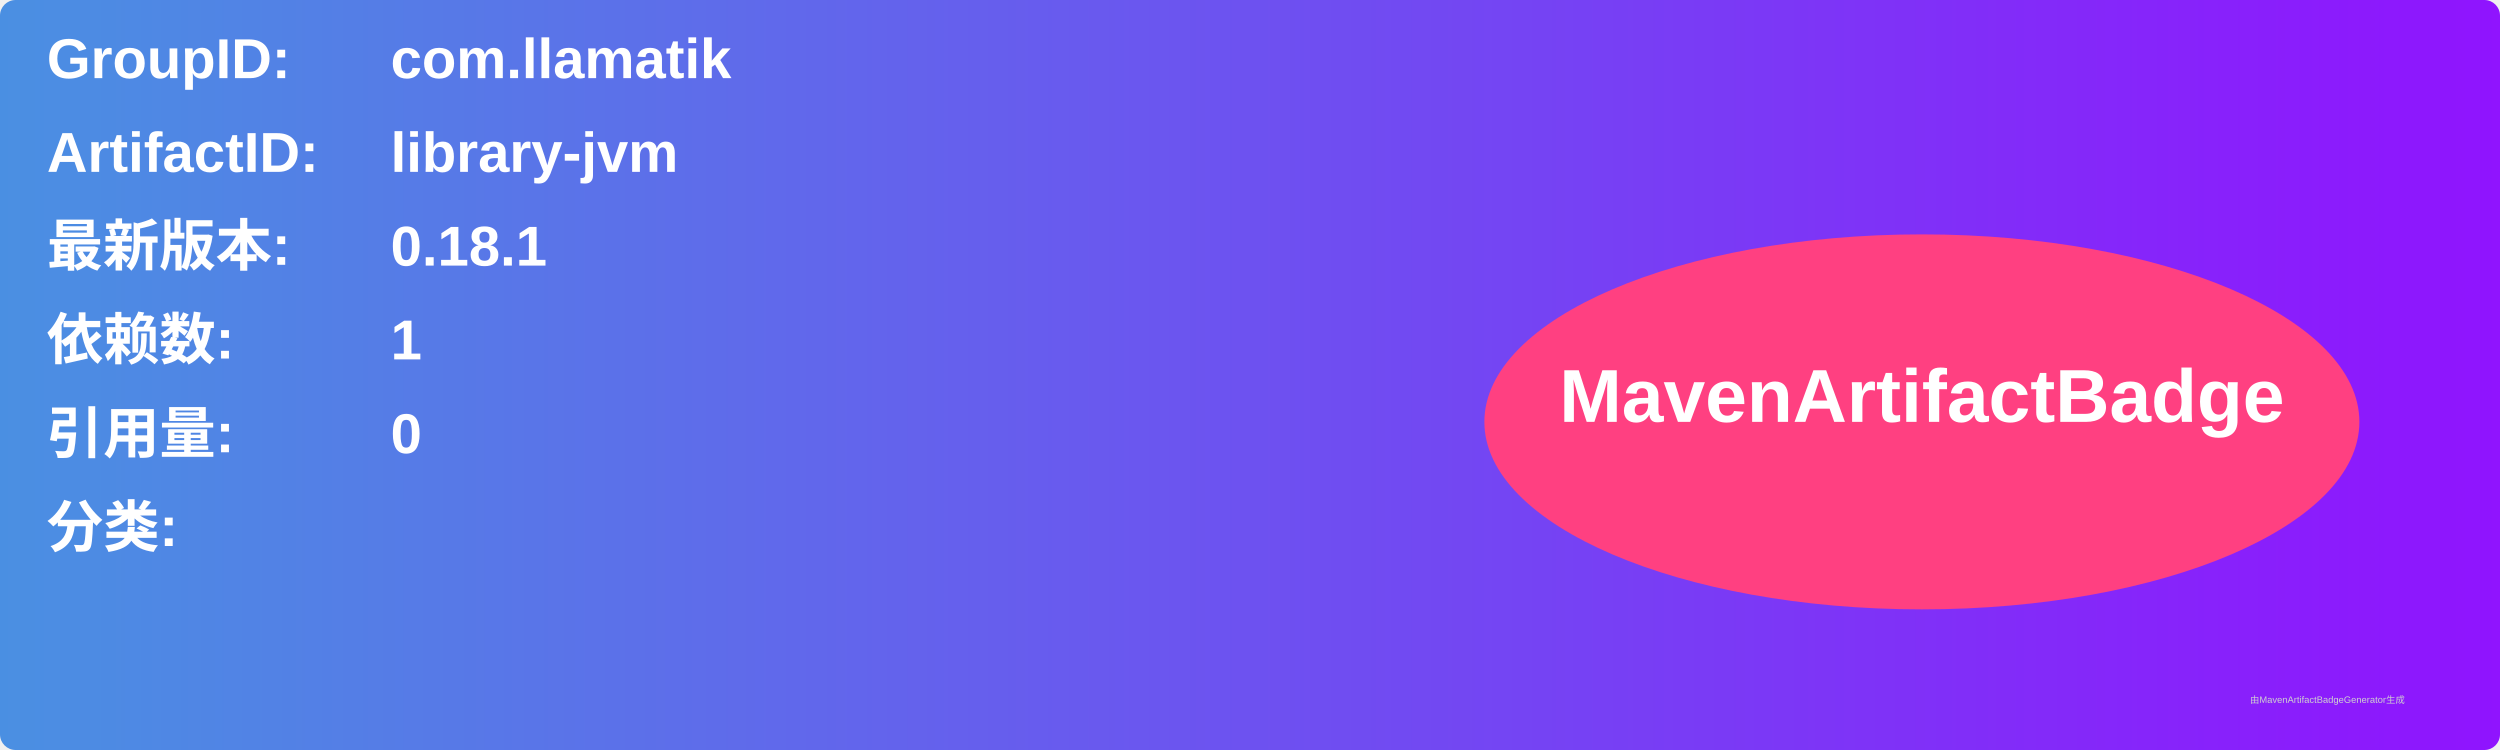
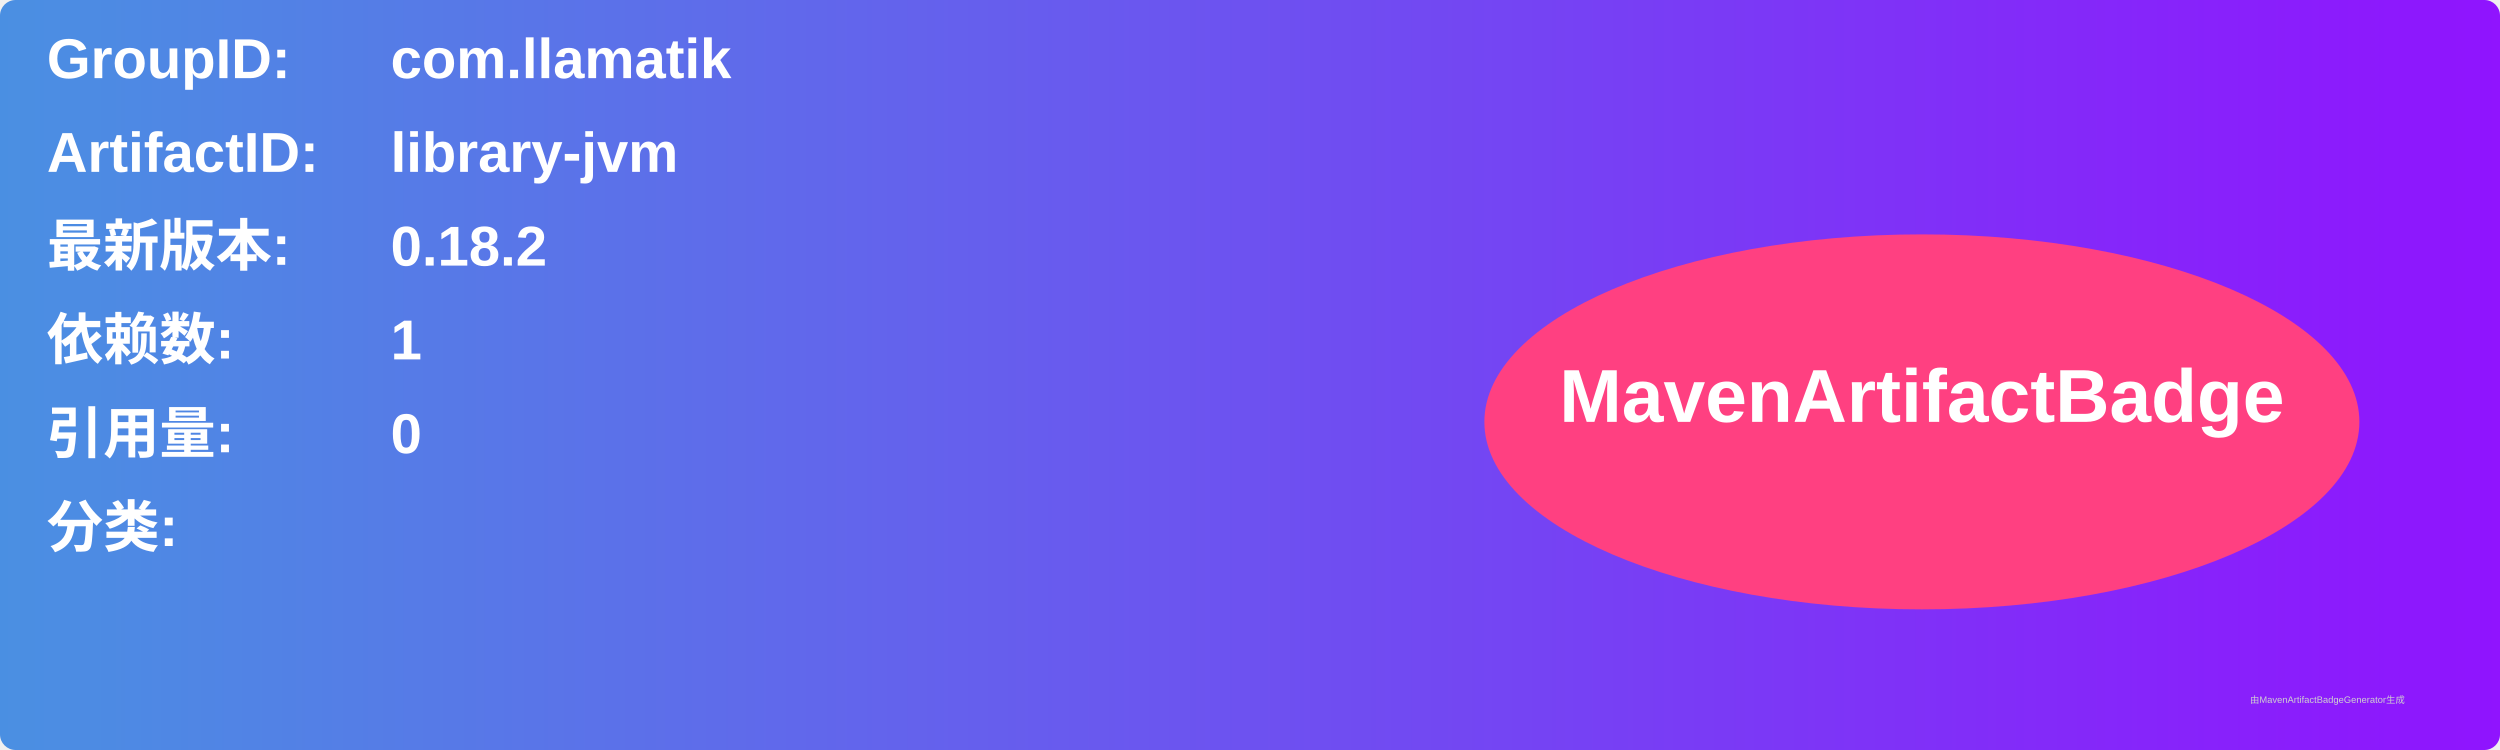
<svg xmlns="http://www.w3.org/2000/svg" width="800" height="240" viewBox="0 0 800 240">
  <linearGradient id="grad" x1="0%" y1="0%" x2="100%" y2="0%">
    <stop offset="0%" stop-color="#4a90e2" />
    <stop offset="100%" stop-color="#9013fe" />
  </linearGradient>
  <rect width="100%" height="100%" rx="5" ry="5" fill="url(#grad)" />
  <g transform="translate(15, 15)">
    <text x="0" y="10" font-family="Arial" font-size="18" fill="white" font-weight="bold" width="260">GroupID:</text>
    <text x="110" y="10" font-family="Arial" font-size="18" fill="white" font-weight="bold" width="460">com.llamatik</text>
    <text x="0" y="40" font-family="Arial" font-size="18" fill="white" font-weight="bold" width="260">ArtifactID:</text>
    <text x="110" y="40" font-family="Arial" font-size="18" fill="white" font-weight="bold" width="460">library-jvm</text>
    <text x="0" y="70" font-family="Arial" font-size="18" fill="white" font-weight="bold">最新版本:</text>
    <text x="110" y="70" font-family="Arial" font-size="18" fill="white" font-weight="bold">
-       <tspan font-weight="bold">0.18.1</tspan>
+       <tspan font-weight="bold">0.18.2</tspan>
    </text>
    <text x="0" y="100" font-family="Arial" font-size="18" fill="white" font-weight="bold">依赖数: </text>
    <text x="110" y="100" font-family="Arial" font-size="18" fill="white">
      <tspan font-weight="bold">1</tspan>
    </text>
    <text x="0" y="130" font-family="Arial" font-size="18" fill="white" font-weight="bold">引用量: </text>
    <text x="110" y="130" font-family="Arial" font-size="18" fill="white">
      <tspan font-weight="bold">0</tspan>
    </text>
    <text x="0" y="160" font-family="Arial" font-size="18" fill="white" font-weight="bold">分类:</text>
    <text x="10" y="190" font-family="Arial" font-size="10" fill="white">
      <tspan font-weight="bold" />
    </text>
    <ellipse cx="600" cy="120" rx="140" ry="60" fill="#ff4081" />
    <text x="600" y="120" text-anchor="middle" font-family="Arial" font-size="24" fill="white" font-weight="bold">MavenArtifactBadge</text>
  </g>
  <text x="720" y="225" font-family="Arial" font-size="3" fill="#d0d0d0">由MavenArtifactBadgeGenerator生成</text>
</svg>
